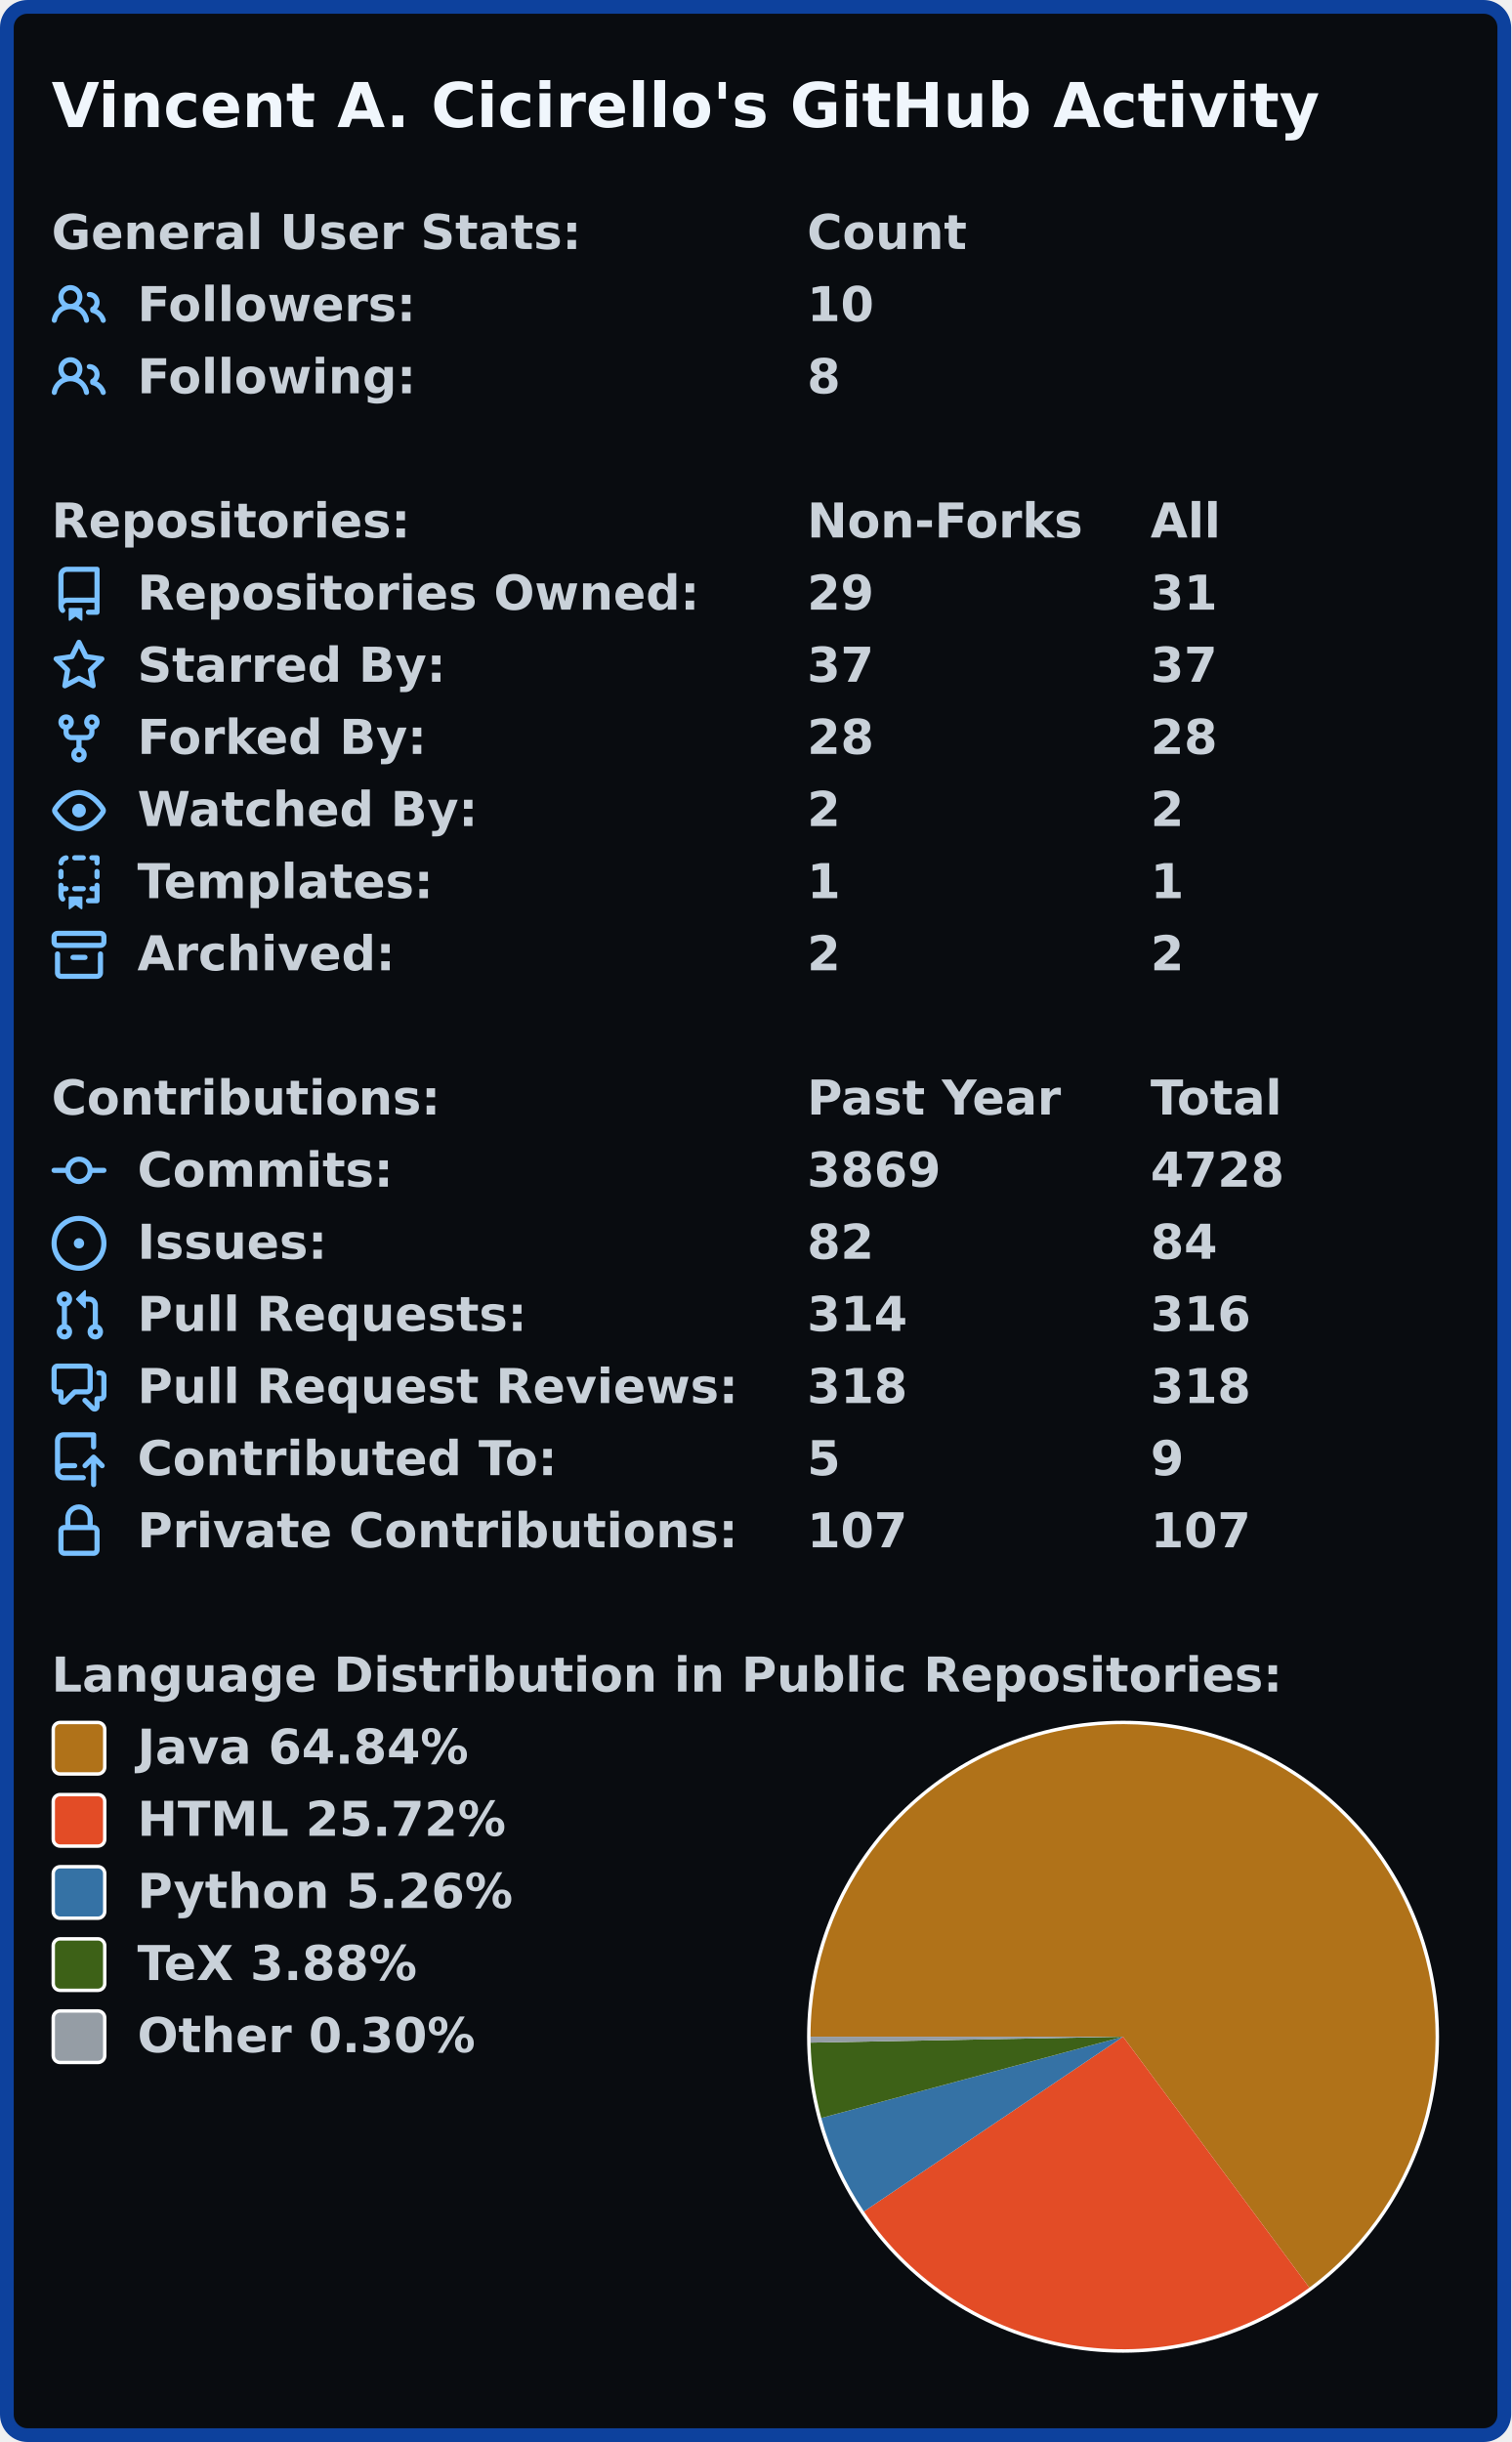
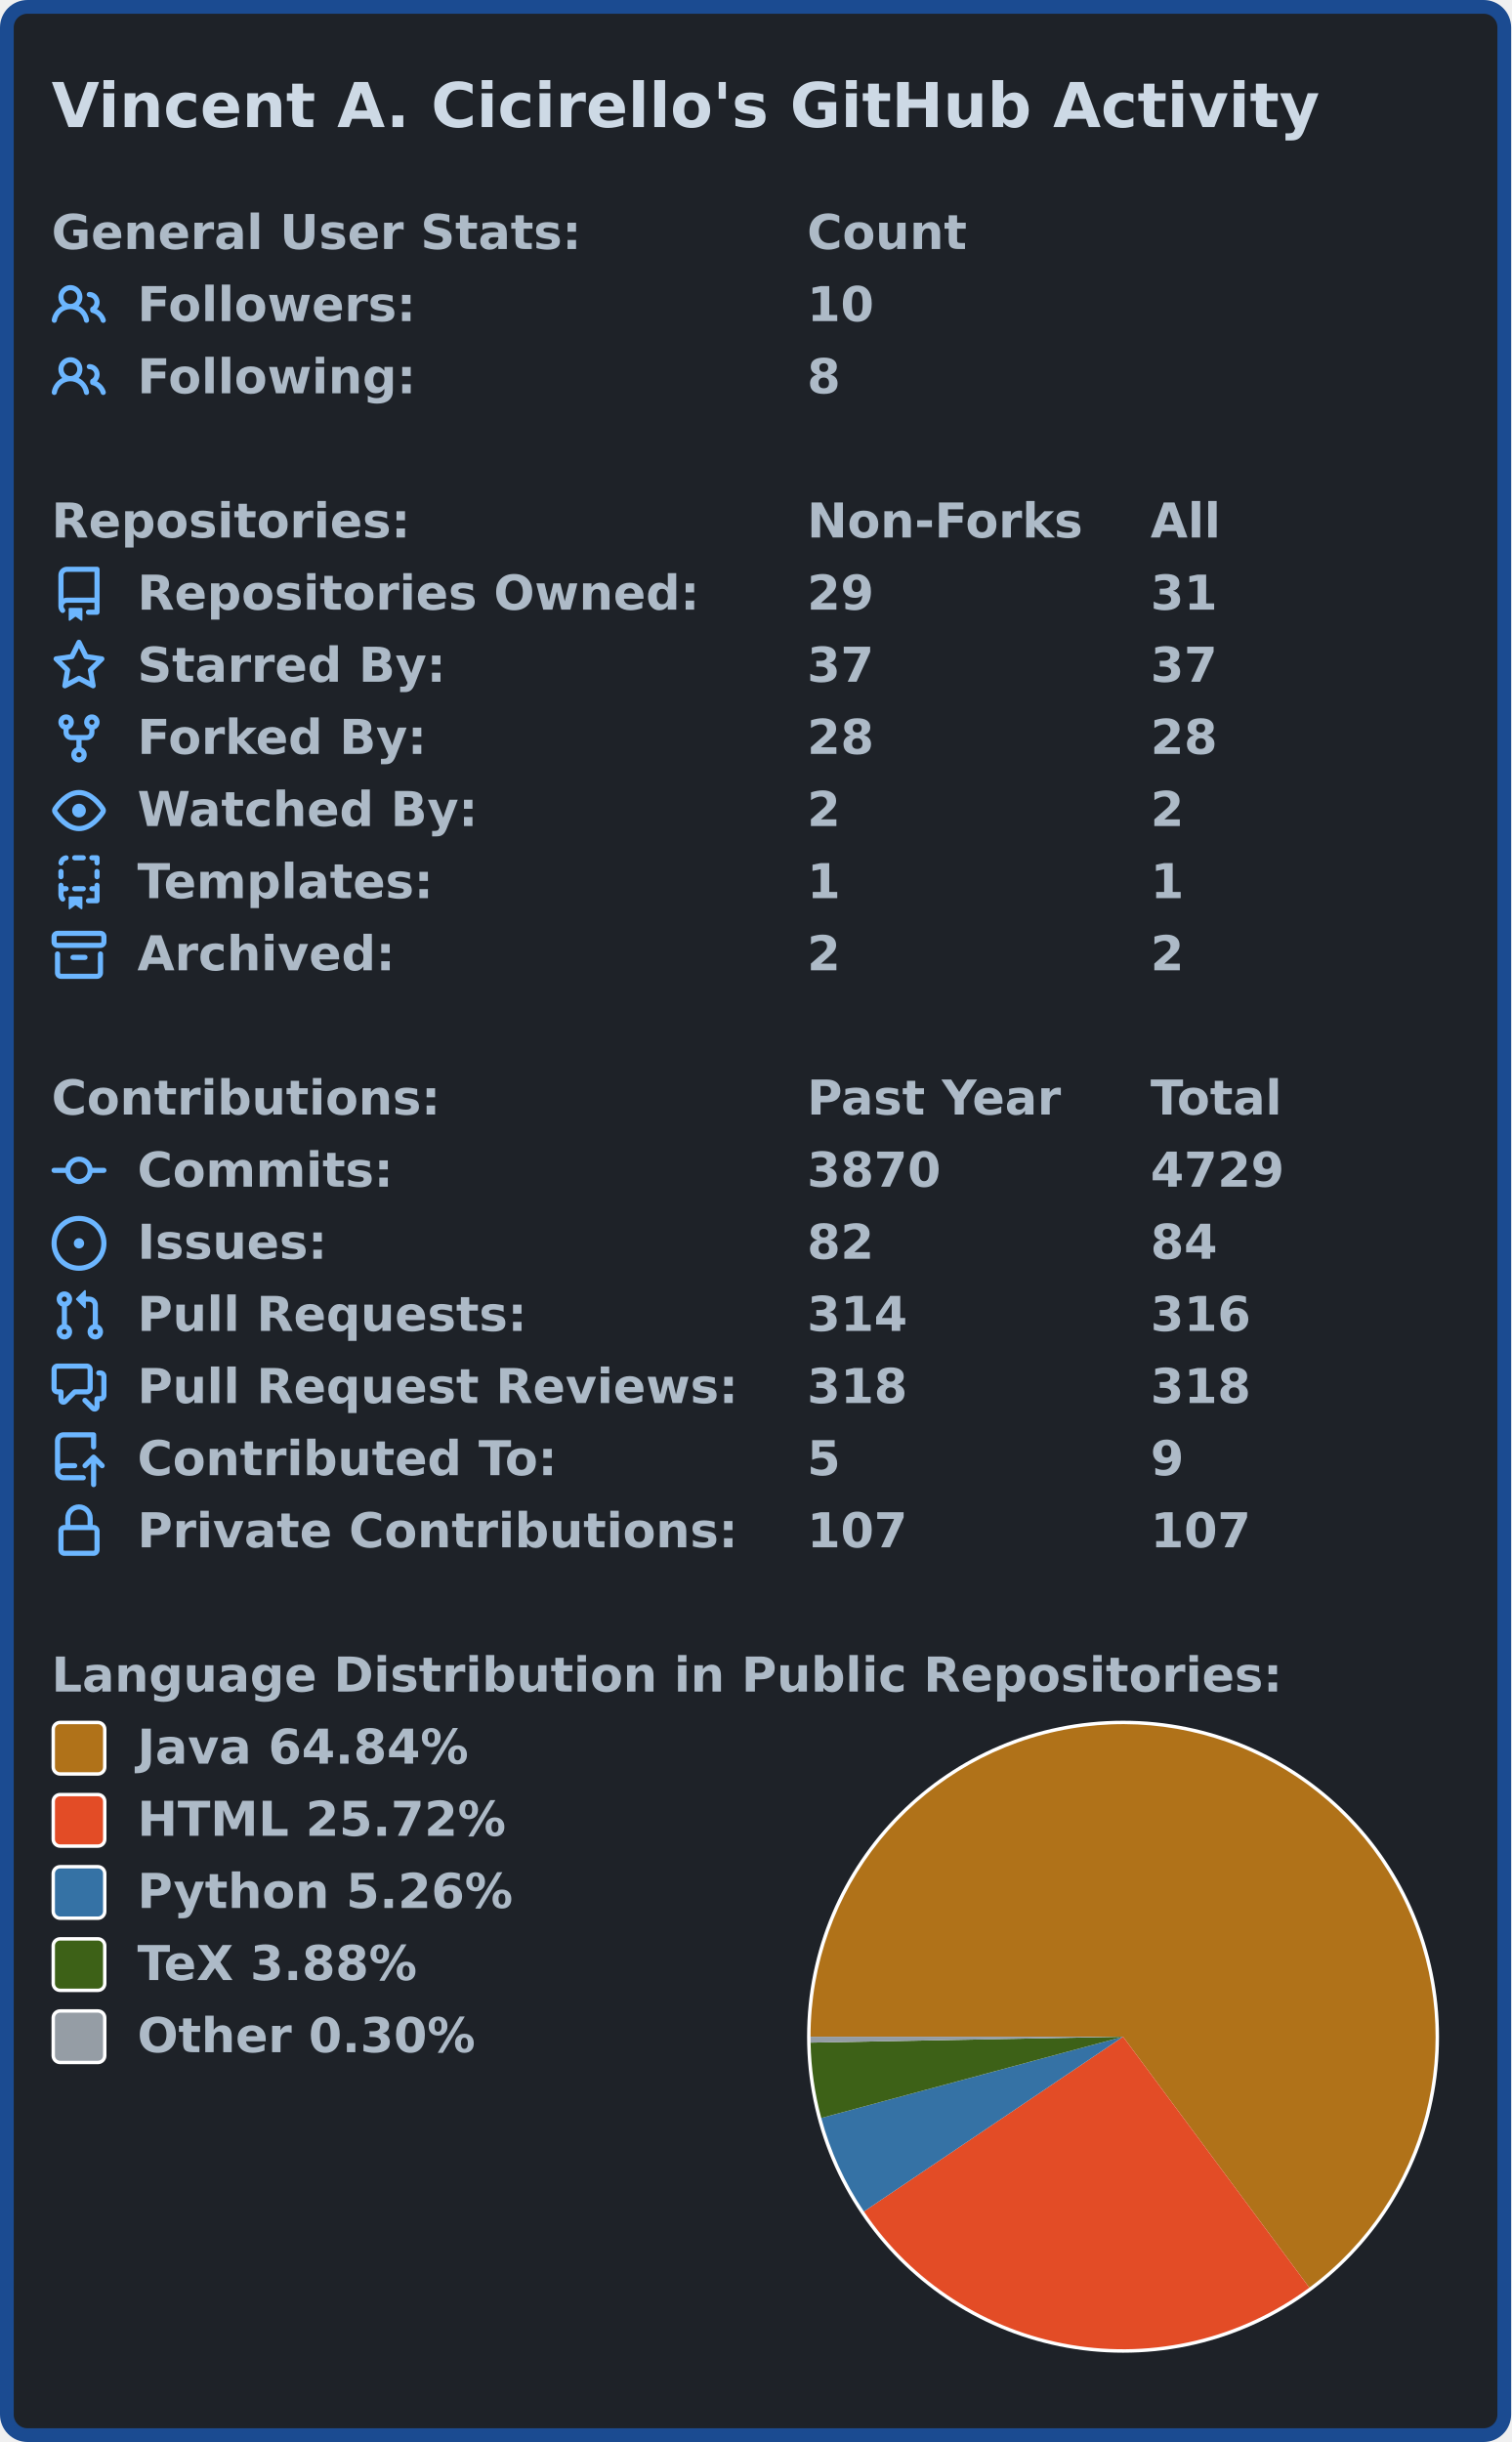
<svg xmlns="http://www.w3.org/2000/svg" width="440" height="711.0" viewBox="0 0 440 711.0">
-   <rect x="2" y="2" stroke-width="4" rx="6" width="436" height="707.0" stroke="#0d419d" fill="#090c10" />
+   <rect x="2" y="2" stroke-width="4" rx="6" width="436" height="707.0" stroke="#1b4b91" fill="#1e2228" />
  <g font-weight="600" font-family="Verdana,Geneva,DejaVu Sans,sans-serif">
-     <text x="15" y="37" font-size="18px" fill="#f0f6fc">Vincent A. Cicirello's GitHub Activity</text>
-     <g transform="translate(0, 60)" font-size="14px" fill="#c9d1d9">
+     <text x="15" y="37" font-size="18px" fill="#cdd9e5">Vincent A. Cicirello's GitHub Activity</text>
+     <g transform="translate(0, 60)" font-size="14px" fill="#adbac7">
      <g transform="translate(15, 0)">
        <text x="0" y="12.5">General User Stats:</text>
        <text x="220" y="12.5">Count</text>
        <text x="320" y="12.5" />
      </g>
      <g transform="translate(15, 21)">
-         <svg viewBox="0 0 16 16" width="16" height="16" fill="#79c0ff">
+         <svg viewBox="0 0 16 16" width="16" height="16" fill="#6cb6ff">
          <path fill-rule="evenodd" d="M5.5 3.5a2 2 0 100 4 2 2 0 000-4zM2 5.5a3.5 3.5 0 115.898 2.549 5.507 5.507 0 013.034 4.084.75.75 0 11-1.482.235 4.001 4.001 0 00-7.9 0 .75.75 0 01-1.482-.236A5.507 5.507 0 013.102 8.05 3.49 3.49 0 012 5.5zM11 4a.75.75 0 100 1.5 1.5 1.5 0 01.666 2.844.75.75 0 00-.416.672v.352a.75.75 0 00.574.73c1.2.289 2.162 1.2 2.522 2.372a.75.75 0 101.434-.44 5.01 5.01 0 00-2.56-3.012A3 3 0 0011 4z" />
        </svg>
        <text x="25" y="12.5">Followers:</text>
        <text x="220" y="12.5">10</text>
        <text x="320" y="12.5" />
      </g>
      <g transform="translate(15, 42)">
-         <svg viewBox="0 0 16 16" width="16" height="16" fill="#79c0ff">
+         <svg viewBox="0 0 16 16" width="16" height="16" fill="#6cb6ff">
          <path fill-rule="evenodd" d="M5.5 3.5a2 2 0 100 4 2 2 0 000-4zM2 5.5a3.5 3.5 0 115.898 2.549 5.507 5.507 0 013.034 4.084.75.75 0 11-1.482.235 4.001 4.001 0 00-7.9 0 .75.75 0 01-1.482-.236A5.507 5.507 0 013.102 8.05 3.49 3.49 0 012 5.5zM11 4a.75.75 0 100 1.5 1.5 1.5 0 01.666 2.844.75.75 0 00-.416.672v.352a.75.75 0 00.574.73c1.2.289 2.162 1.2 2.522 2.372a.75.75 0 101.434-.44 5.01 5.01 0 00-2.56-3.012A3 3 0 0011 4z" />
        </svg>
        <text x="25" y="12.5">Following:</text>
        <text x="220" y="12.5">8</text>
        <text x="320" y="12.5" />
      </g>
    </g>
-     <g transform="translate(0, 144)" font-size="14px" fill="#c9d1d9">
+     <g transform="translate(0, 144)" font-size="14px" fill="#adbac7">
      <g transform="translate(15, 0)">
        <text x="0" y="12.5">Repositories:</text>
        <text x="220" y="12.5">Non-Forks</text>
        <text x="320" y="12.5">All</text>
      </g>
      <g transform="translate(15, 21)">
-         <svg viewBox="0 0 16 16" width="16" height="16" fill="#79c0ff">
+         <svg viewBox="0 0 16 16" width="16" height="16" fill="#6cb6ff">
          <path fill-rule="evenodd" d="M2 2.5A2.5 2.5 0 014.5 0h8.75a.75.75 0 01.75.75v12.5a.75.75 0 01-.75.75h-2.5a.75.75 0 110-1.5h1.75v-2h-8a1 1 0 00-.714 1.7.75.75 0 01-1.072 1.05A2.495 2.495 0 012 11.5v-9zm10.5-1V9h-8c-.356 0-.694.074-1 .208V2.5a1 1 0 011-1h8zM5 12.25v3.25a.25.25 0 00.4.2l1.45-1.087a.25.25 0 01.3 0L8.6 15.7a.25.25 0 00.4-.2v-3.25a.25.25 0 00-.25-.25h-3.5a.25.25 0 00-.25.25z" />
        </svg>
        <text x="25" y="12.5">Repositories Owned:</text>
        <text x="220" y="12.5">29</text>
        <text x="320" y="12.5">31</text>
      </g>
      <g transform="translate(15, 42)">
-         <svg viewBox="0 0 16 16" width="16" height="16" fill="#79c0ff">
+         <svg viewBox="0 0 16 16" width="16" height="16" fill="#6cb6ff">
          <path fill-rule="evenodd" d="M8 .25a.75.75 0 01.673.418l1.882 3.815 4.21.612a.75.75 0 01.416 1.279l-3.046 2.97.719 4.192a.75.75 0 01-1.088.791L8 12.347l-3.766 1.98a.75.75 0 01-1.088-.79l.72-4.194L.818 6.374a.75.75 0 01.416-1.28l4.21-.611L7.327.668A.75.75 0 018 .25zm0 2.445L6.615 5.5a.75.75 0 01-.564.41l-3.097.45 2.24 2.184a.75.75 0 01.216.664l-.528 3.084 2.769-1.456a.75.75 0 01.698 0l2.77 1.456-.53-3.084a.75.75 0 01.216-.664l2.24-2.183-3.096-.45a.75.75 0 01-.564-.41L8 2.694v.001z" />
        </svg>
        <text x="25" y="12.5">Starred By:</text>
        <text x="220" y="12.5">37</text>
        <text x="320" y="12.5">37</text>
      </g>
      <g transform="translate(15, 63)">
-         <svg viewBox="0 0 16 16" width="16" height="16" fill="#79c0ff">
+         <svg viewBox="0 0 16 16" width="16" height="16" fill="#6cb6ff">
          <path fill-rule="evenodd" d="M5 3.25a.75.75 0 11-1.5 0 .75.75 0 011.5 0zm0 2.122a2.25 2.25 0 10-1.5 0v.878A2.25 2.25 0 005.75 8.5h1.5v2.128a2.251 2.251 0 101.5 0V8.5h1.5a2.25 2.25 0 002.25-2.25v-.878a2.25 2.25 0 10-1.5 0v.878a.75.75 0 01-.75.75h-4.5A.75.75 0 015 6.25v-.878zm3.75 7.378a.75.75 0 11-1.5 0 .75.75 0 011.5 0zm3-8.75a.75.75 0 100-1.5.75.75 0 000 1.5z" />
        </svg>
        <text x="25" y="12.5">Forked By:</text>
        <text x="220" y="12.5">28</text>
        <text x="320" y="12.5">28</text>
      </g>
      <g transform="translate(15, 84)">
-         <svg viewBox="0 0 16 16" width="16" height="16" fill="#79c0ff">
+         <svg viewBox="0 0 16 16" width="16" height="16" fill="#6cb6ff">
          <path fill-rule="evenodd" d="M1.679 7.932c.412-.621 1.242-1.75 2.366-2.717C5.175 4.242 6.527 3.5 8 3.5c1.473 0 2.824.742 3.955 1.715 1.124.967 1.954 2.096 2.366 2.717a.119.119 0 010 .136c-.412.621-1.242 1.75-2.366 2.717C10.825 11.758 9.473 12.5 8 12.5c-1.473 0-2.824-.742-3.955-1.715C2.92 9.818 2.09 8.69 1.679 8.068a.119.119 0 010-.136zM8 2c-1.981 0-3.67.992-4.933 2.078C1.797 5.169.88 6.423.43 7.1a1.619 1.619 0 000 1.798c.45.678 1.367 1.932 2.637 3.024C4.329 13.008 6.019 14 8 14c1.981 0 3.67-.992 4.933-2.078 1.27-1.091 2.187-2.345 2.637-3.023a1.619 1.619 0 000-1.798c-.45-.678-1.367-1.932-2.637-3.023C11.671 2.992 9.981 2 8 2zm0 8a2 2 0 100-4 2 2 0 000 4z" />
        </svg>
        <text x="25" y="12.5">Watched By:</text>
        <text x="220" y="12.5">2</text>
        <text x="320" y="12.5">2</text>
      </g>
      <g transform="translate(15, 105)">
-         <svg viewBox="0 0 16 16" width="16" height="16" fill="#79c0ff">
+         <svg viewBox="0 0 16 16" width="16" height="16" fill="#6cb6ff">
          <path fill-rule="evenodd" d="M6 .75A.75.75 0 016.75 0h2.5a.75.75 0 010 1.5h-2.5A.75.75 0 016 .75zm5 0a.75.75 0 01.75-.75h1.5a.75.75 0 01.75.75v1.5a.75.75 0 01-1.5 0V1.5h-.75A.75.75 0 0111 .75zM4.992.662a.75.75 0 01-.636.848c-.436.063-.783.41-.846.846a.75.75 0 01-1.485-.212A2.501 2.501 0 014.144.025a.75.75 0 01.848.637zM2.75 4a.75.75 0 01.75.75v1.5a.75.75 0 01-1.5 0v-1.5A.75.75 0 012.75 4zm10.5 0a.75.75 0 01.75.75v1.5a.75.75 0 01-1.5 0v-1.5a.75.75 0 01.75-.75zM2.75 8a.75.75 0 01.75.75v.268A1.72 1.72 0 013.75 9h.5a.75.75 0 010 1.5h-.5a.25.25 0 00-.25.25v.75c0 .28.114.532.3.714a.75.75 0 01-1.05 1.072A2.495 2.495 0 012 11.5V8.75A.75.75 0 012.75 8zm10.5 0a.75.75 0 01.75.75v4.5a.75.75 0 01-.75.75h-2.5a.75.75 0 010-1.5h1.75v-2h-.75a.75.75 0 010-1.5h.75v-.25a.75.75 0 01.75-.75zM6 9.75A.75.75 0 016.75 9h2.5a.75.75 0 010 1.5h-2.5A.75.75 0 016 9.75zm-1 2.5v3.25a.25.25 0 00.4.2l1.45-1.087a.25.25 0 01.3 0L8.6 15.7a.25.25 0 00.4-.2v-3.25a.25.25 0 00-.25-.25h-3.5a.25.25 0 00-.25.25z" />
        </svg>
        <text x="25" y="12.5">Templates:</text>
        <text x="220" y="12.5">1</text>
        <text x="320" y="12.5">1</text>
      </g>
      <g transform="translate(15, 126)">
-         <svg viewBox="0 0 16 16" width="16" height="16" fill="#79c0ff">
+         <svg viewBox="0 0 16 16" width="16" height="16" fill="#6cb6ff">
          <path fill-rule="evenodd" d="M1.75 2.5a.25.25 0 00-.25.25v1.5c0 .138.112.25.25.25h12.5a.25.25 0 00.25-.25v-1.5a.25.25 0 00-.25-.25H1.75zM0 2.75C0 1.784.784 1 1.75 1h12.5c.966 0 1.75.784 1.75 1.75v1.5A1.75 1.75 0 0114.25 6H1.75A1.75 1.75 0 010 4.25v-1.5zM1.75 7a.75.75 0 01.75.75v5.5c0 .138.112.25.25.25h10.5a.25.25 0 00.25-.25v-5.5a.75.75 0 111.5 0v5.5A1.75 1.75 0 0113.25 15H2.75A1.75 1.75 0 011 13.25v-5.5A.75.75 0 011.75 7zm4.5 1a.75.75 0 000 1.5h3.5a.75.75 0 100-1.5h-3.5z" />
        </svg>
        <text x="25" y="12.5">Archived:</text>
        <text x="220" y="12.5">2</text>
        <text x="320" y="12.5">2</text>
      </g>
    </g>
-     <g transform="translate(0, 312)" font-size="14px" fill="#c9d1d9">
+     <g transform="translate(0, 312)" font-size="14px" fill="#adbac7">
      <g transform="translate(15, 0)">
        <text x="0" y="12.5">Contributions:</text>
        <text x="220" y="12.5">Past Year</text>
        <text x="320" y="12.5">Total</text>
      </g>
      <g transform="translate(15, 21)">
-         <svg viewBox="0 0 16 16" width="16" height="16" fill="#79c0ff">
+         <svg viewBox="0 0 16 16" width="16" height="16" fill="#6cb6ff">
          <path fill-rule="evenodd" d="M10.5 7.75a2.5 2.5 0 11-5 0 2.5 2.5 0 015 0zm1.43.75a4.002 4.002 0 01-7.86 0H.75a.75.75 0 110-1.5h3.32a4.001 4.001 0 017.86 0h3.32a.75.75 0 110 1.5h-3.32z" />
        </svg>
        <text x="25" y="12.5">Commits:</text>
-         <text x="220" y="12.5">3869</text>
-         <text x="320" y="12.5">4728</text>
+         <text x="220" y="12.5">3870</text>
+         <text x="320" y="12.5">4729</text>
      </g>
      <g transform="translate(15, 42)">
-         <svg viewBox="0 0 16 16" width="16" height="16" fill="#79c0ff">
+         <svg viewBox="0 0 16 16" width="16" height="16" fill="#6cb6ff">
          <path d="M8 9.5a1.5 1.5 0 100-3 1.5 1.5 0 000 3z" />
          <path fill-rule="evenodd" d="M8 0a8 8 0 100 16A8 8 0 008 0zM1.5 8a6.5 6.5 0 1113 0 6.5 6.5 0 01-13 0z" />
        </svg>
        <text x="25" y="12.5">Issues:</text>
        <text x="220" y="12.5">82</text>
        <text x="320" y="12.5">84</text>
      </g>
      <g transform="translate(15, 63)">
-         <svg viewBox="0 0 16 16" width="16" height="16" fill="#79c0ff">
+         <svg viewBox="0 0 16 16" width="16" height="16" fill="#6cb6ff">
          <path fill-rule="evenodd" d="M7.177 3.073L9.573.677A.25.25 0 0110 .854v4.792a.25.25 0 01-.427.177L7.177 3.427a.25.25 0 010-.354zM3.75 2.5a.75.75 0 100 1.5.75.75 0 000-1.5zm-2.25.75a2.25 2.25 0 113 2.122v5.256a2.251 2.251 0 11-1.5 0V5.372A2.25 2.25 0 011.5 3.25zM11 2.5h-1V4h1a1 1 0 011 1v5.628a2.251 2.251 0 101.5 0V5A2.5 2.5 0 0011 2.5zm1 10.25a.75.75 0 111.5 0 .75.75 0 01-1.5 0zM3.75 12a.75.75 0 100 1.5.75.75 0 000-1.5z" />
        </svg>
        <text x="25" y="12.5">Pull Requests:</text>
        <text x="220" y="12.5">314</text>
        <text x="320" y="12.5">316</text>
      </g>
      <g transform="translate(15, 84)">
-         <svg viewBox="0 0 16 16" width="16" height="16" fill="#79c0ff">
+         <svg viewBox="0 0 16 16" width="16" height="16" fill="#6cb6ff">
          <path fill-rule="evenodd" d="M1.5 2.75a.25.25 0 01.25-.25h8.5a.25.25 0 01.25.25v5.5a.25.25 0 01-.25.25h-3.5a.75.75 0 00-.53.22L3.5 11.44V9.25a.75.75 0 00-.75-.75h-1a.25.25 0 01-.25-.25v-5.5zM1.75 1A1.75 1.75 0 000 2.75v5.5C0 9.216.784 10 1.75 10H2v1.543a1.457 1.457 0 002.487 1.03L7.061 10h3.189A1.75 1.75 0 0012 8.25v-5.5A1.75 1.75 0 0010.25 1h-8.5zM14.5 4.75a.25.25 0 00-.25-.25h-.5a.75.75 0 110-1.5h.5c.966 0 1.75.784 1.75 1.75v5.5A1.75 1.75 0 0114.25 12H14v1.543a1.457 1.457 0 01-2.487 1.03L9.22 12.28a.75.75 0 111.06-1.06l2.22 2.22v-2.19a.75.75 0 01.75-.75h1a.25.25 0 00.25-.25v-5.5z" />
        </svg>
        <text x="25" y="12.5">Pull Request Reviews:</text>
        <text x="220" y="12.5">318</text>
        <text x="320" y="12.5">318</text>
      </g>
      <g transform="translate(15, 105)">
-         <svg viewBox="0 0 16 16" width="16" height="16" fill="#79c0ff">
+         <svg viewBox="0 0 16 16" width="16" height="16" fill="#6cb6ff">
          <path fill-rule="evenodd" d="M1 2.5A2.5 2.5 0 013.5 0h8.75a.75.75 0 01.75.75v3.5a.75.75 0 01-1.5 0V1.5h-8a1 1 0 00-1 1v6.708A2.492 2.492 0 013.5 9h3.25a.75.75 0 010 1.5H3.5a1 1 0 100 2h5.75a.75.75 0 010 1.5H3.5A2.5 2.5 0 011 11.5v-9zm13.23 7.79a.75.75 0 001.06-1.06l-2.505-2.505a.75.75 0 00-1.06 0L9.22 9.229a.75.75 0 001.06 1.061l1.225-1.224v6.184a.75.75 0 001.5 0V9.066l1.224 1.224z" />
        </svg>
        <text x="25" y="12.5">Contributed To:</text>
        <text x="220" y="12.5">5</text>
        <text x="320" y="12.5">9</text>
      </g>
      <g transform="translate(15, 126)">
-         <svg viewBox="0 0 16 16" width="16" height="16" fill="#79c0ff">
+         <svg viewBox="0 0 16 16" width="16" height="16" fill="#6cb6ff">
          <path fill-rule="evenodd" d="M4 4v2h-.25A1.75 1.75 0 002 7.75v5.5c0 .966.784 1.75 1.75 1.75h8.5A1.75 1.75 0 0014 13.25v-5.5A1.75 1.75 0 0012.25 6H12V4a4 4 0 10-8 0zm6.5 2V4a2.5 2.5 0 00-5 0v2h5zM12 7.5h.25a.25.25 0 01.25.25v5.5a.25.25 0 01-.25.25h-8.5a.25.25 0 01-.25-.25v-5.5a.25.25 0 01.25-.25H12z" />
        </svg>
        <text x="25" y="12.5">Private Contributions:</text>
        <text x="220" y="12.5">107</text>
        <text x="320" y="12.5">107</text>
      </g>
    </g>
-     <g transform="translate(0, 480)" font-size="14px" fill="#c9d1d9">
+     <g transform="translate(0, 480)" font-size="14px" fill="#adbac7">
      <g transform="translate(15, 0)">
        <text x="0" y="12.5">Language Distribution in Public Repositories:</text>
      </g>
      <g transform="translate(235, 21)">
        <circle cx="92.0" cy="92.0" r="92.0" fill="#ffffff" />
      </g>
      <g transform="translate(236, 22)">
        <svg viewBox="0 0 182.0 182.0" width="182.0" height="182.0">
          <path fill-rule="evenodd" fill="#b07219" d="M 0.0,91 A 91.0 91.0 0 1 1 145.245 164.065 L 91.0,91.0 Z" />
          <path fill-rule="evenodd" fill="#e34c26" d="M 145.245,164.065 A 91.0 91.0 0 0 1 15.55 141.875 L 91.0,91.0 Z" />
          <path fill-rule="evenodd" fill="#3572A5" d="M 15.55,141.875 A 91.0 91.0 0 0 1 3.128 114.655 L 91.0,91.0 Z" />
          <path fill-rule="evenodd" fill="#3D6117" d="M 3.128,114.655 A 91.0 91.0 0 0 1 0.016 92.724 L 91.0,91.0 Z" />
          <path fill-rule="evenodd" fill="#959da5" d="M 0.016,92.724 A 91.0 91.0 0 0 1 0.0 91 L 91.0,91.0 Z" />
        </svg>
      </g>
      <g transform="translate(15, 21)">
        <rect x="0.5" y="0.5" rx="2" width="15" height="15" fill="#b07219" stroke-width="1" stroke="#ffffff" />
        <text x="25" y="12.5">Java 64.84%</text>
      </g>
      <g transform="translate(15, 42)">
        <rect x="0.5" y="0.5" rx="2" width="15" height="15" fill="#e34c26" stroke-width="1" stroke="#ffffff" />
        <text x="25" y="12.5">HTML 25.72%</text>
      </g>
      <g transform="translate(15, 63)">
        <rect x="0.5" y="0.5" rx="2" width="15" height="15" fill="#3572A5" stroke-width="1" stroke="#ffffff" />
        <text x="25" y="12.5">Python 5.26%</text>
      </g>
      <g transform="translate(15, 84)">
        <rect x="0.5" y="0.5" rx="2" width="15" height="15" fill="#3D6117" stroke-width="1" stroke="#ffffff" />
        <text x="25" y="12.5">TeX 3.88%</text>
      </g>
      <g transform="translate(15, 105)">
        <rect x="0.5" y="0.5" rx="2" width="15" height="15" fill="#959da5" stroke-width="1" stroke="#ffffff" />
        <text x="25" y="12.5">Other 0.30%</text>
      </g>
    </g>
  </g>
</svg>
